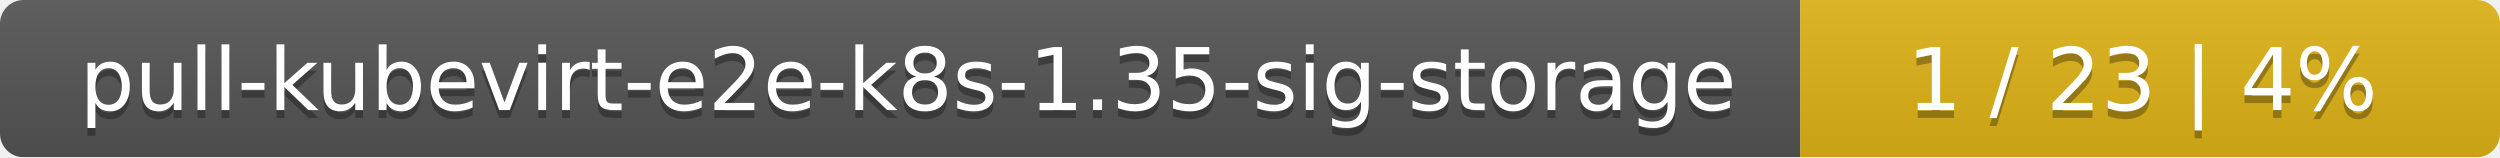
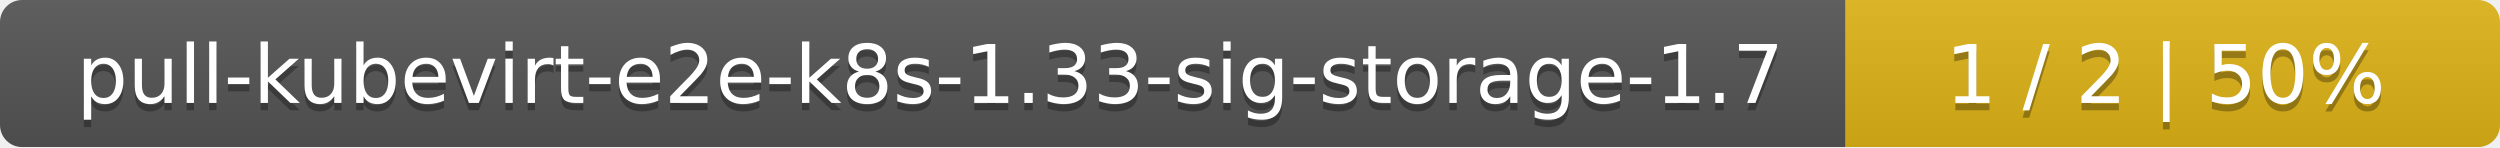
- <svg xmlns="http://www.w3.org/2000/svg" width="318" height="20">
+ <svg xmlns="http://www.w3.org/2000/svg" width="340" height="20">
  <linearGradient id="smooth" x2="0" y2="100%">
    <stop offset="0" stop-color="#bbb" stop-opacity=".1" />
    <stop offset="1" stop-opacity=".1" />
  </linearGradient>
  <mask id="round">
-     <rect width="318" height="20" rx="3" fill="#fff" />
+     <rect width="340" height="20" rx="3" fill="#fff" />
  </mask>
  <g mask="url(#round)">
-     <rect width="229" height="20" fill="#555" />
-     <rect x="229" width="89" height="20" fill="#dfb317" />
-     <rect width="318" height="20" fill="url(#smooth)" />
+     <rect width="251" height="20" fill="#555" />
+     <rect x="251" width="89" height="20" fill="#dfb317" />
+     <rect width="340" height="20" fill="url(#smooth)" />
  </g>
  <g fill="#fff" text-anchor="middle" font-family="DejaVu Sans,Verdana,Geneva,sans-serif" font-size="11">
-     <text x="115.5" y="15" fill="#010101" fill-opacity=".3">pull-kubevirt-e2e-k8s-1.35-sig-storage</text>
-     <text x="115.5" y="14">pull-kubevirt-e2e-k8s-1.35-sig-storage</text>
-     <text x="272.5" y="15" fill="#010101" fill-opacity=".3">1 / 23    |    4%</text>
-     <text x="272.5" y="14">1 / 23    |    4%</text>
+     <text x="126.5" y="15" fill="#010101" fill-opacity=".3">pull-kubevirt-e2e-k8s-1.33-sig-storage-1.7</text>
+     <text x="126.5" y="14">pull-kubevirt-e2e-k8s-1.33-sig-storage-1.7</text>
+     <text x="294.5" y="15" fill="#010101" fill-opacity=".3">1 / 2    |    50%</text>
+     <text x="294.5" y="14">1 / 2    |    50%</text>
  </g>
</svg>
